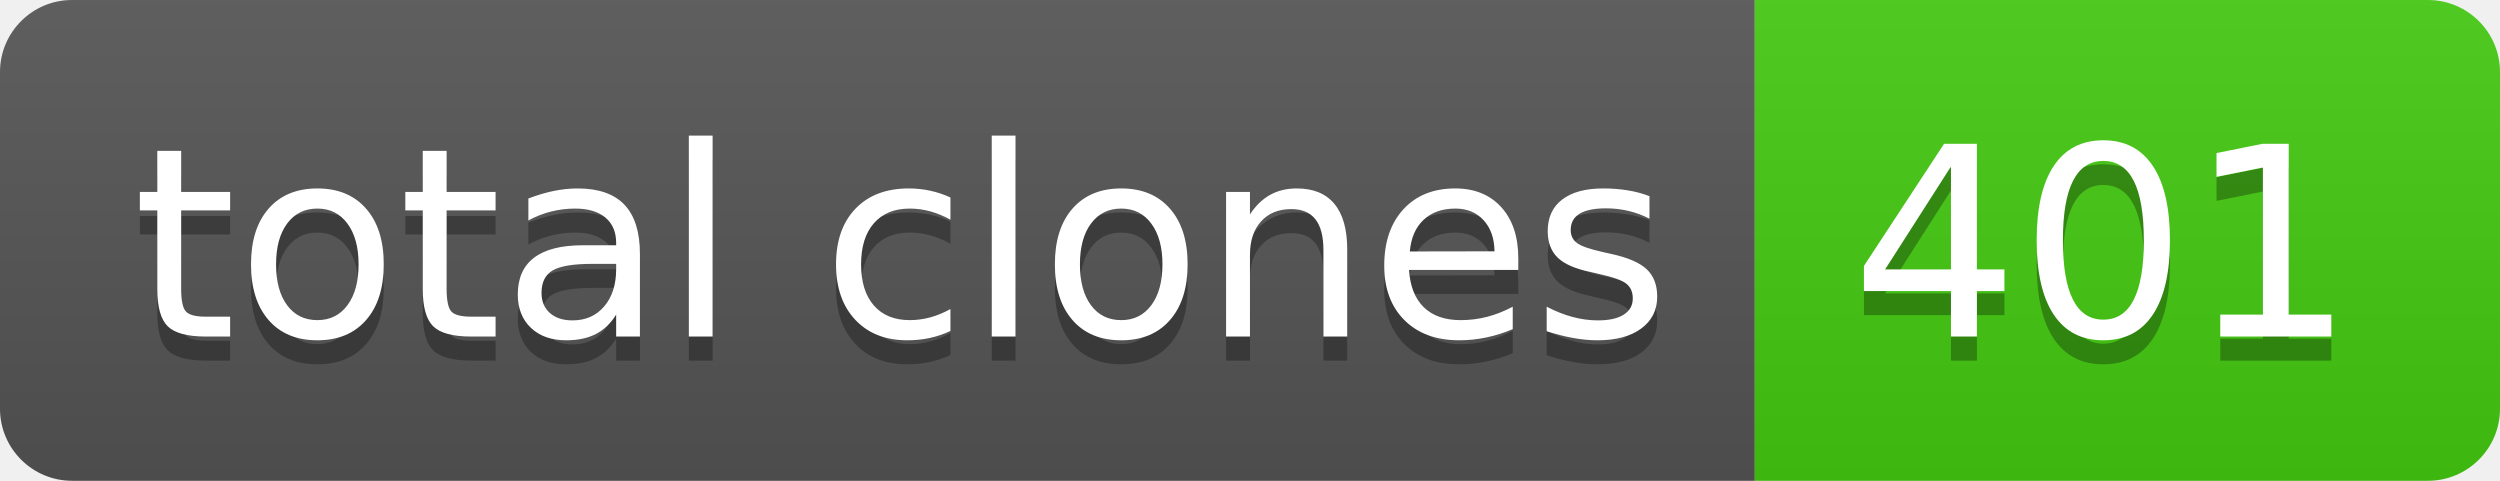
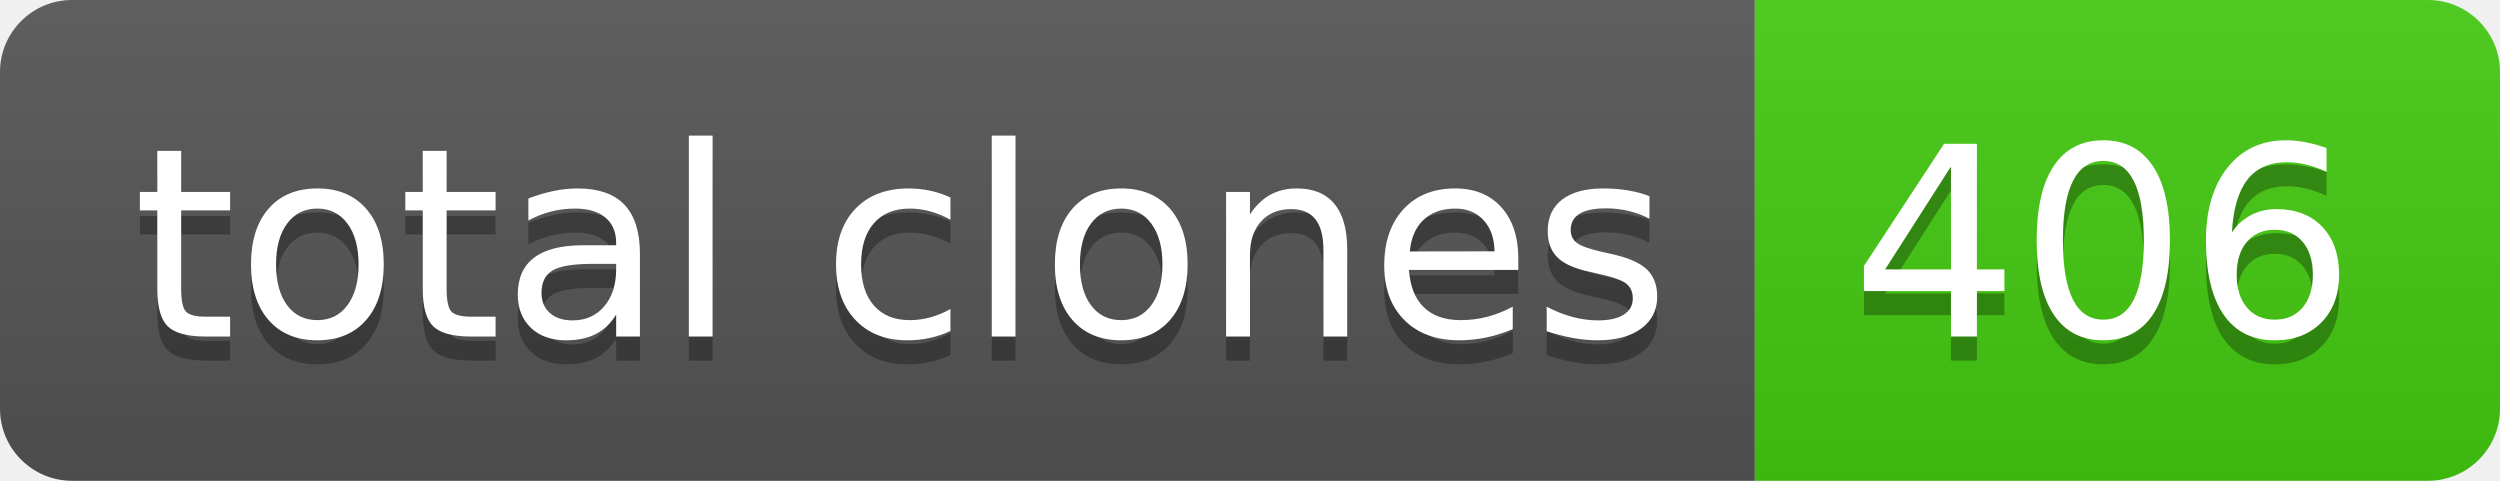
- <svg xmlns="http://www.w3.org/2000/svg" width="104" height="20" role="img" aria-label="total clones: 401">
+ <svg xmlns="http://www.w3.org/2000/svg" width="104" height="20" role="img" aria-label="total clones: 406">
  <linearGradient id="s" x2="0" y2="100%">
    <stop offset="0" stop-color="#bbb" stop-opacity=".1" />
    <stop offset="1" stop-opacity=".1" />
  </linearGradient>
  <clipPath id="r">
    <rect width="104" height="20" rx="3" fill="#fff" />
  </clipPath>
  <g clip-path="url(#r)">
    <rect width="73" height="20" fill="#555" />
    <rect x="73" width="31" height="20" fill="#4c1" />
    <rect width="104" height="20" fill="url(#s)" />
  </g>
  <g fill="#fff" text-anchor="middle" font-family="Verdana,Geneva,DejaVu Sans,sans-serif" text-rendering="geometricPrecision" font-size="110">
    <text aria-hidden="true" x="375" y="150" fill="#010101" fill-opacity=".3" transform="scale(.1)" textLength="630">total clones</text>
    <text x="375" y="140" transform="scale(.1)" fill="#fff" textLength="630">total clones</text>
-     <text aria-hidden="true" x="875" y="150" fill="#010101" fill-opacity=".3" transform="scale(.1)" textLength="210">401</text>
-     <text x="875" y="140" transform="scale(.1)" fill="#fff" textLength="210">401</text>
+     <text aria-hidden="true" x="875" y="150" fill="#010101" fill-opacity=".3" transform="scale(.1)" textLength="210">406</text>
+     <text x="875" y="140" transform="scale(.1)" fill="#fff" textLength="210">406</text>
  </g>
</svg>
